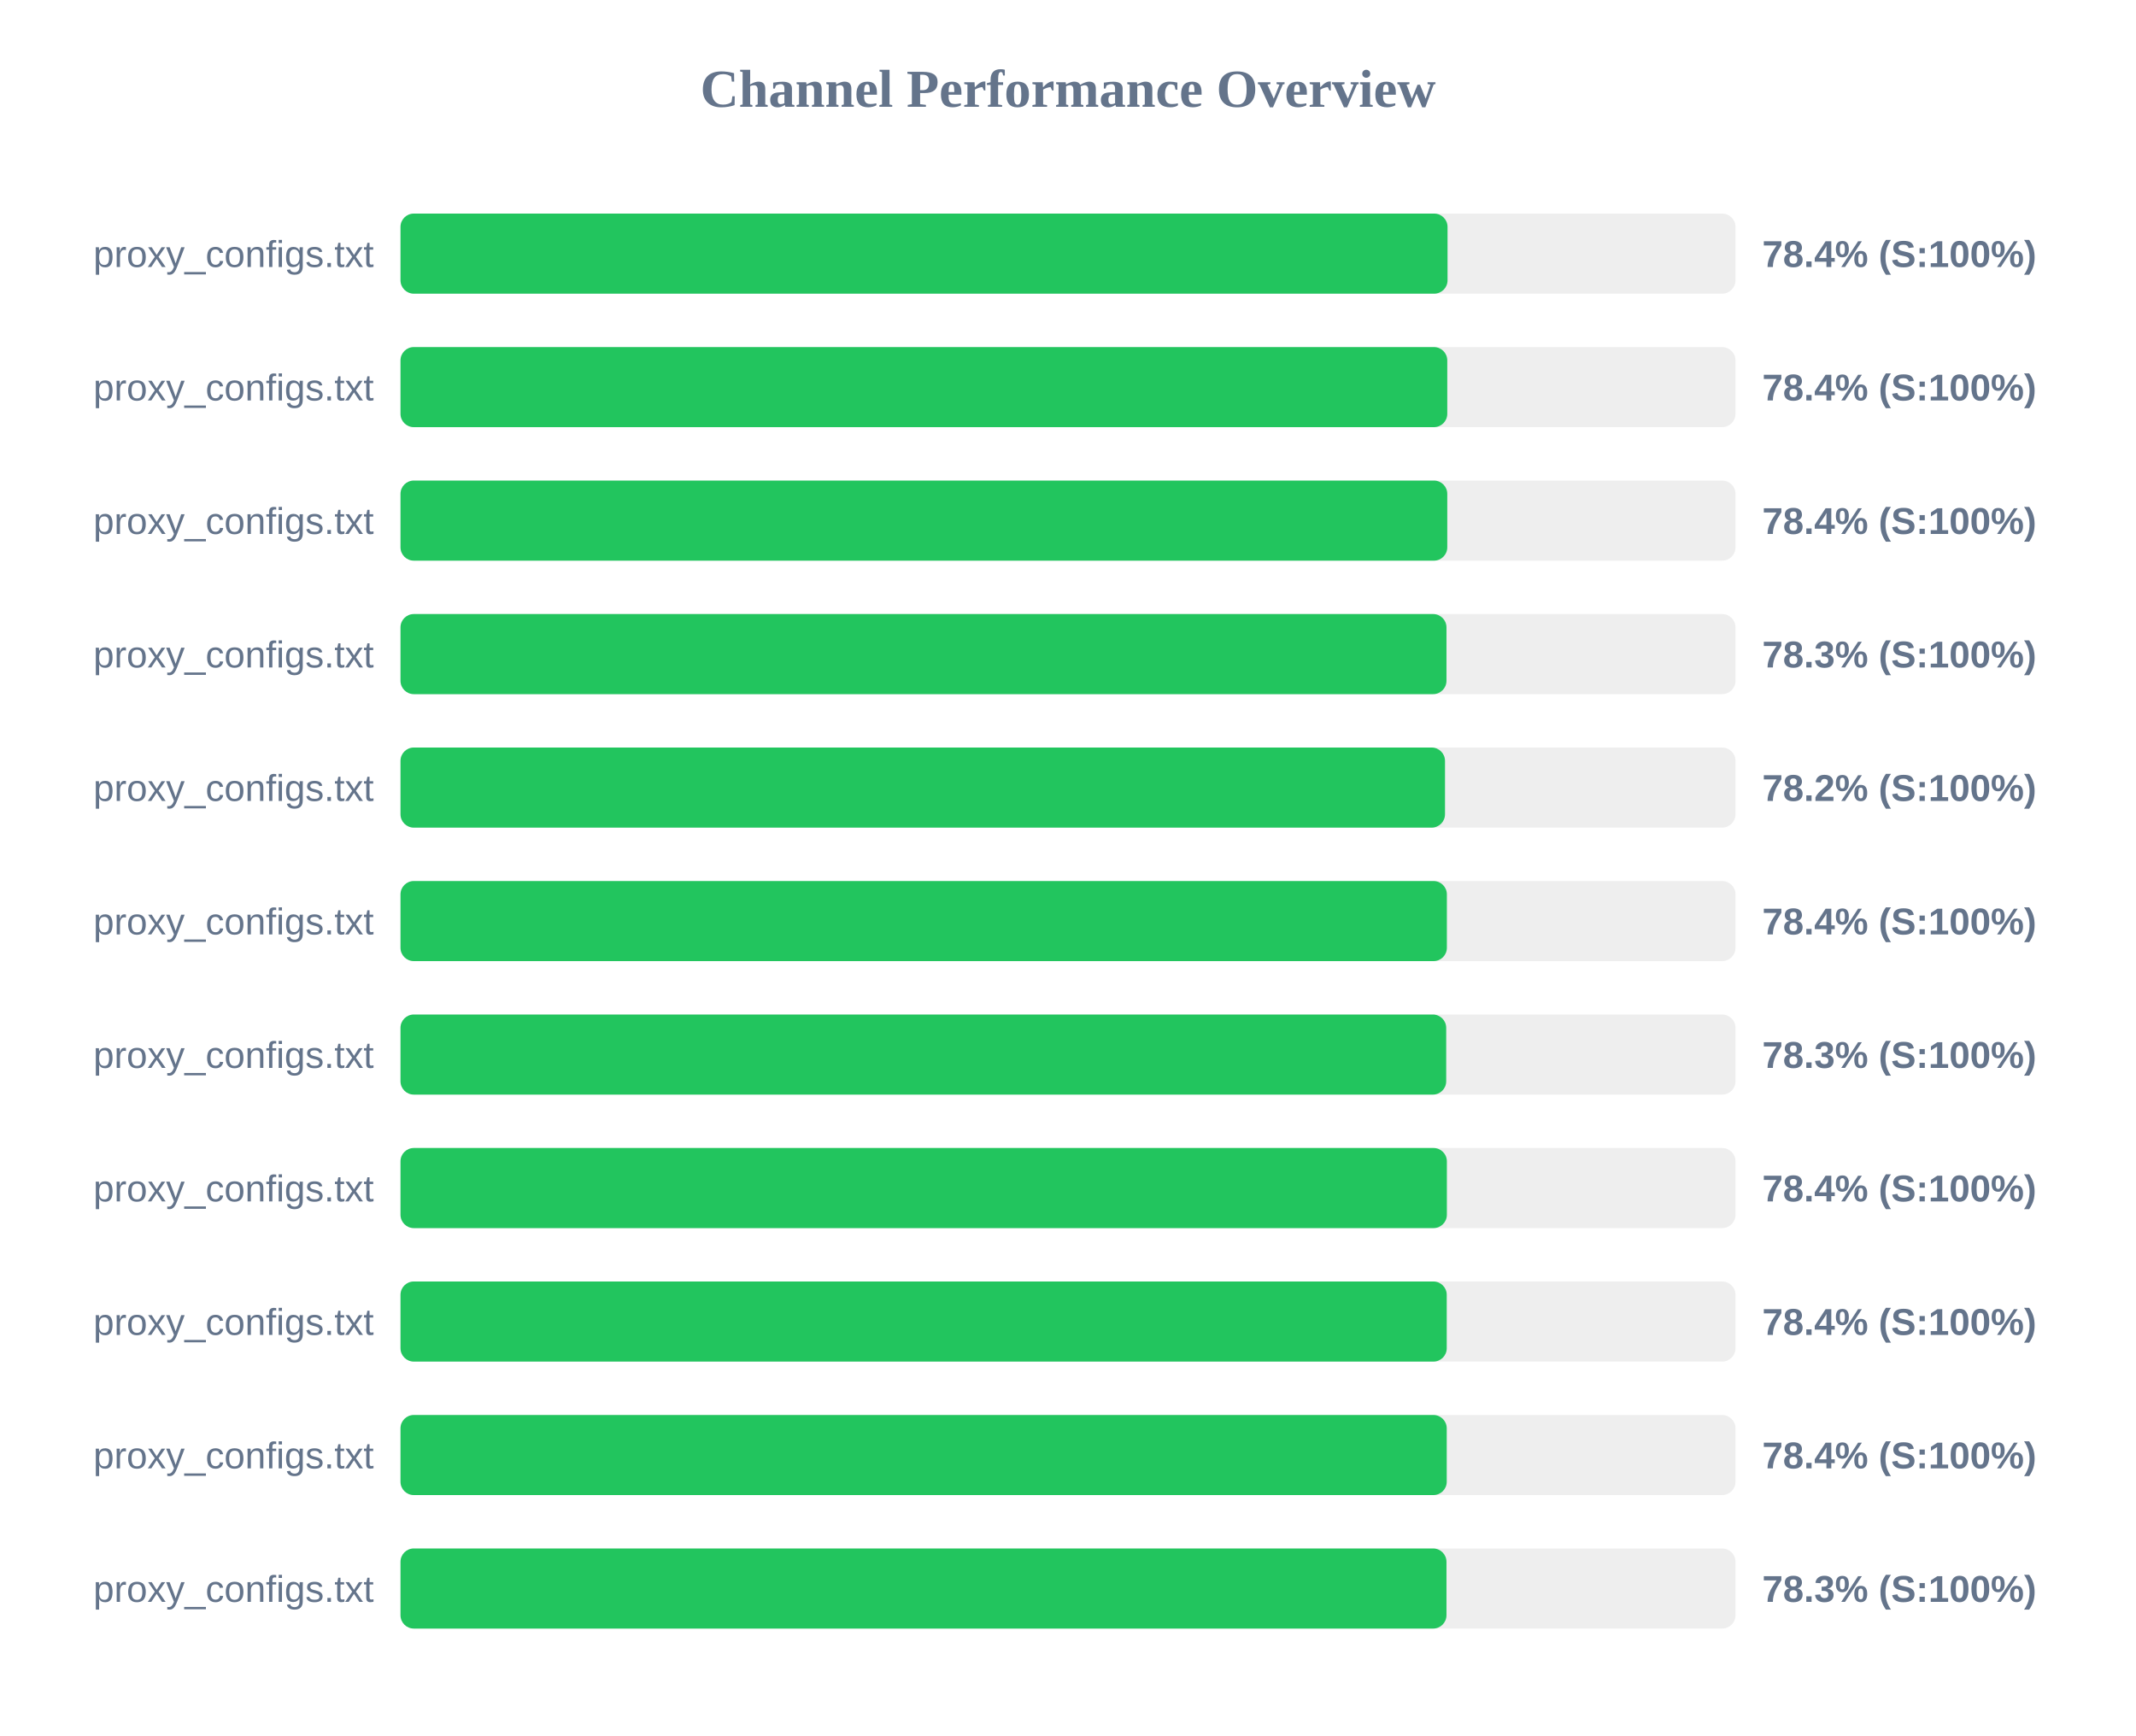
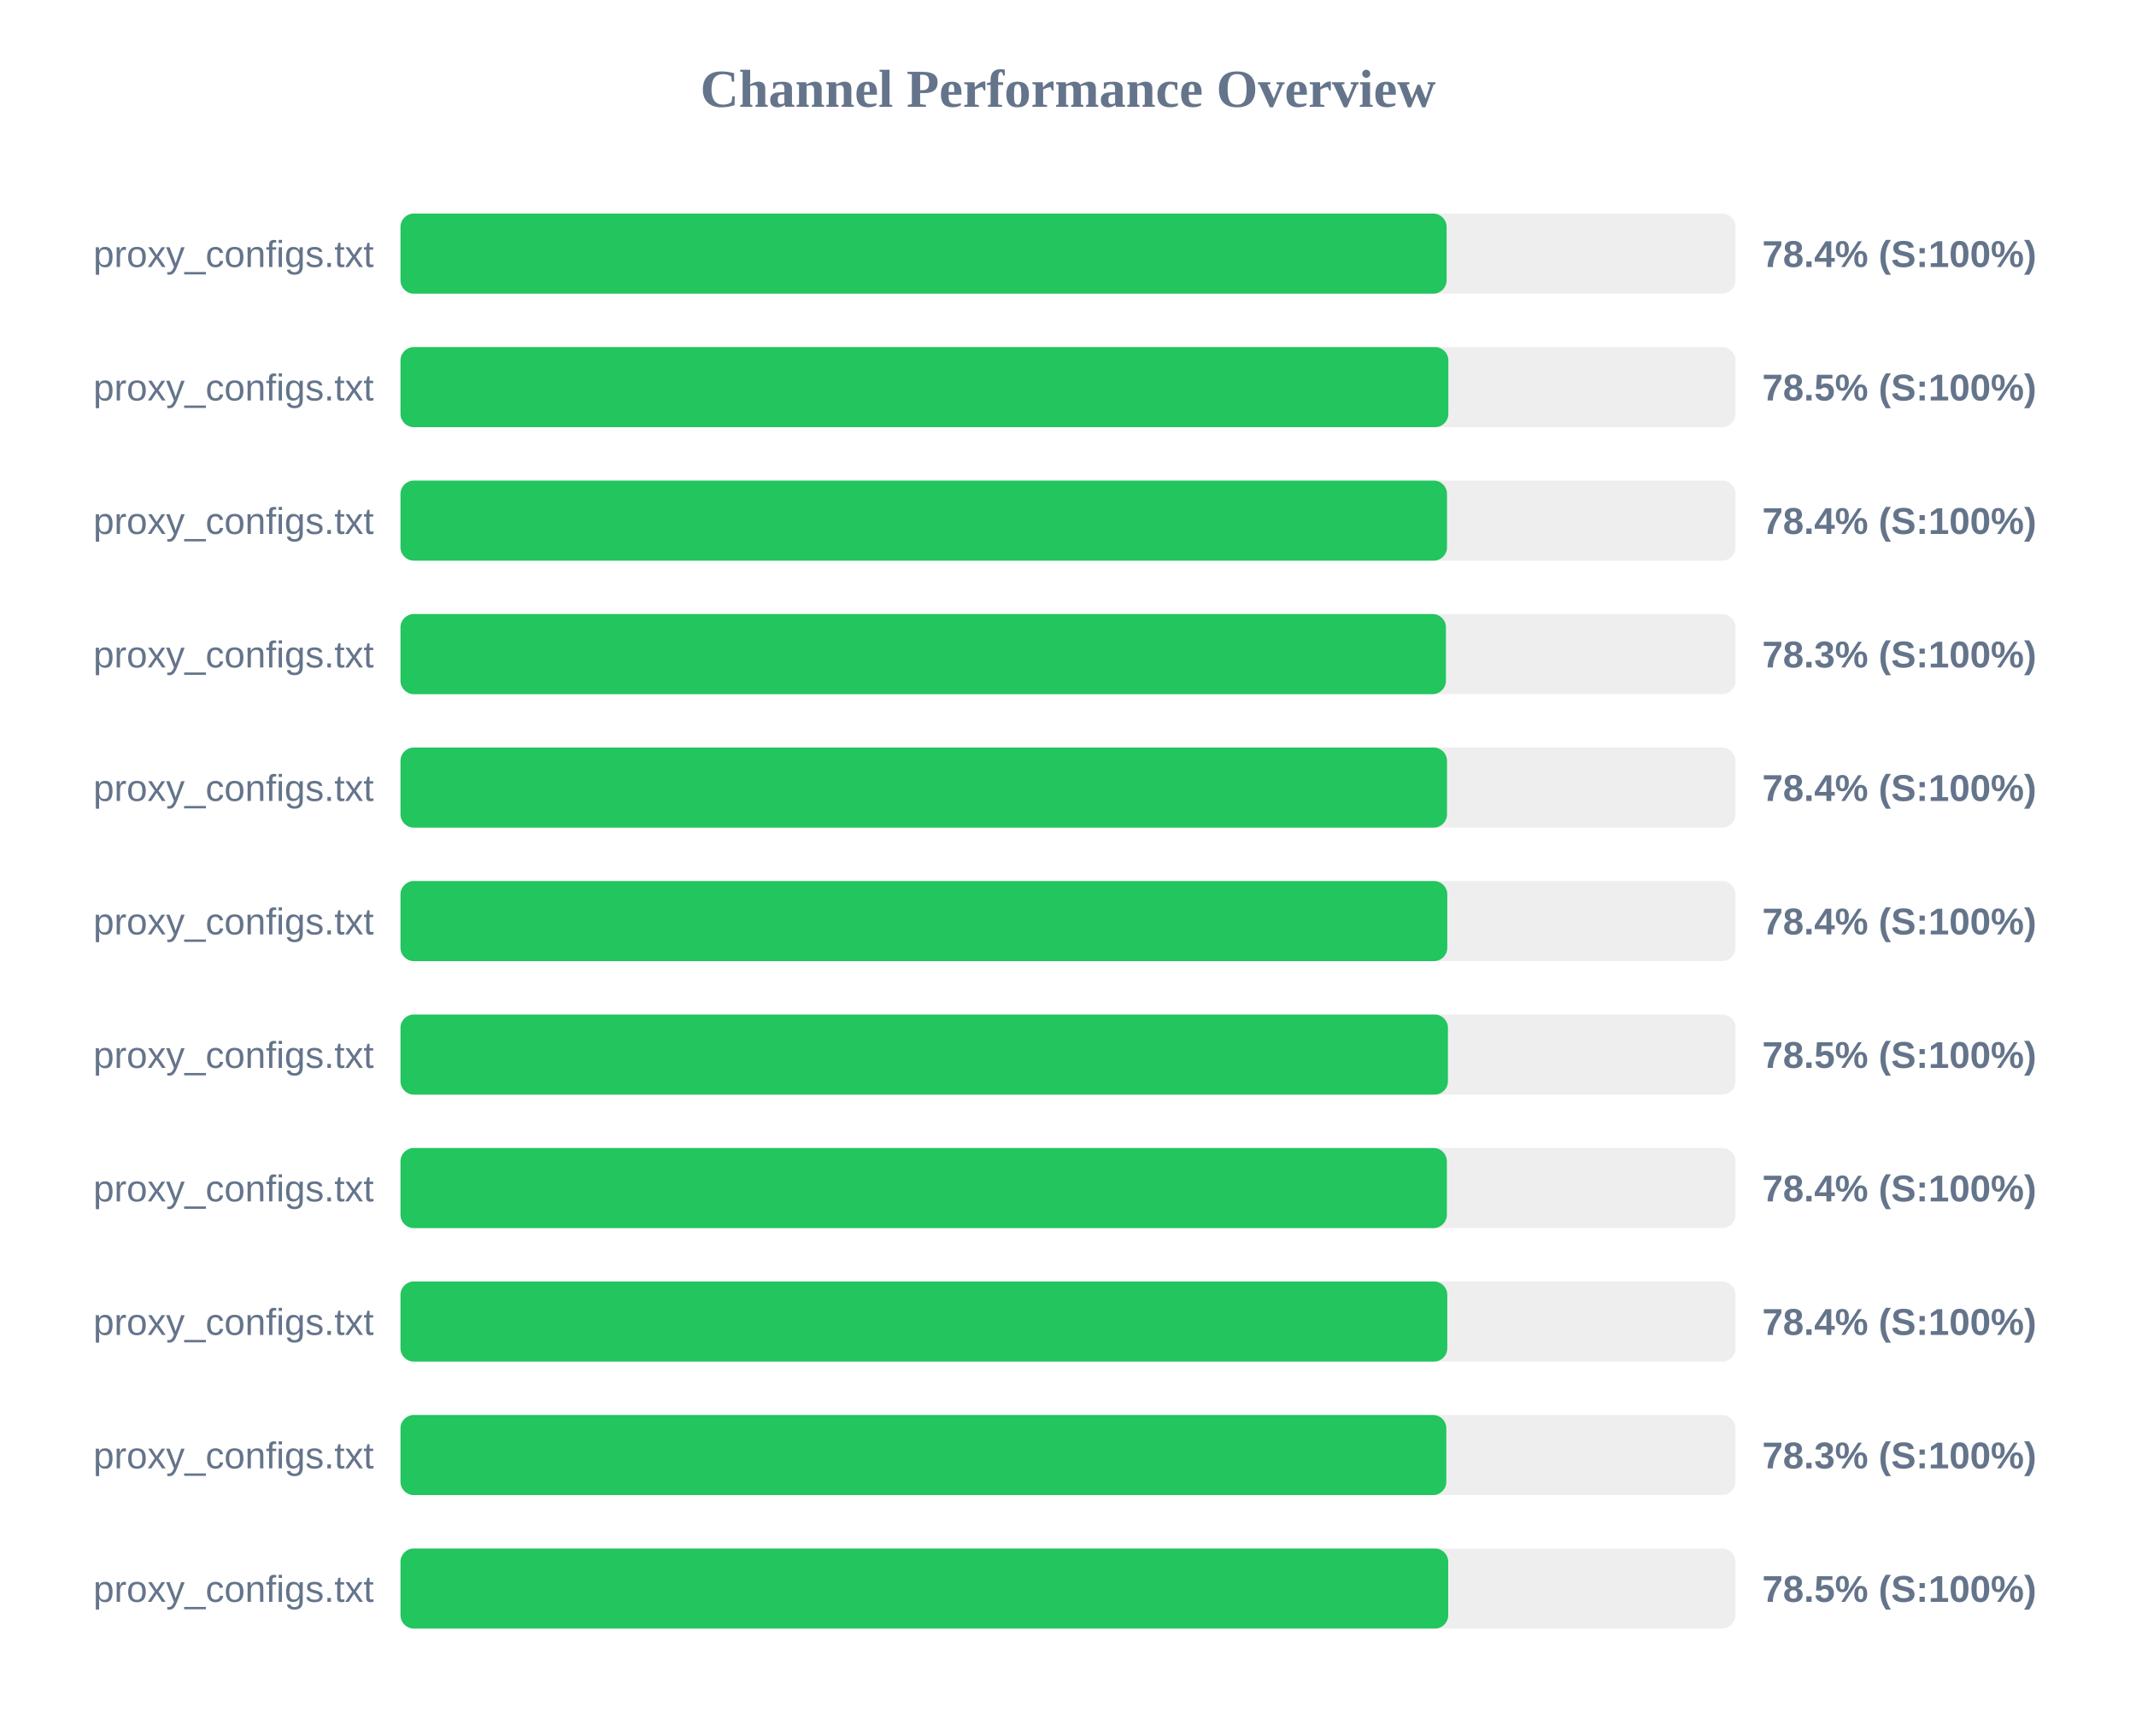
<svg xmlns="http://www.w3.org/2000/svg" width="800" height="650" version="1.1">
  <style>
        .row { font: 14px Arial; fill: #64748b; }
        .score { font: bold 14px Arial; fill: #64748b; }
    </style>
  <text x="400" y="40" text-anchor="middle" font-size="20px" font-weight="bold" fill="#64748b">Channel Performance Overview</text>
  <rect x="150" y="80" width="500" height="30" fill="#eee" rx="5" />
-   <rect x="150" y="80" width="392.15" height="30" fill="#22c55e" rx="5" />
+   <rect x="150" y="80" width="391.8" height="30" fill="#22c55e" rx="5" />
  <text x="140" y="100" text-anchor="end" class="row">proxy_configs.txt</text>
  <text x="660" y="100" text-anchor="start" class="score">78.4% (S:100%)</text>
  <rect x="150" y="130" width="500" height="30" fill="#eee" rx="5" />
-   <rect x="150" y="130" width="392.05" height="30" fill="#22c55e" rx="5" />
+   <rect x="150" y="130" width="392.45" height="30" fill="#22c55e" rx="5" />
  <text x="140" y="150" text-anchor="end" class="row">proxy_configs.txt</text>
-   <text x="660" y="150" text-anchor="start" class="score">78.4% (S:100%)</text>
+   <text x="660" y="150" text-anchor="start" class="score">78.5% (S:100%)</text>
  <rect x="150" y="180" width="500" height="30" fill="#eee" rx="5" />
-   <rect x="150" y="180" width="392.05" height="30" fill="#22c55e" rx="5" />
+   <rect x="150" y="180" width="391.95" height="30" fill="#22c55e" rx="5" />
  <text x="140" y="200" text-anchor="end" class="row">proxy_configs.txt</text>
  <text x="660" y="200" text-anchor="start" class="score">78.4% (S:100%)</text>
  <rect x="150" y="230" width="500" height="30" fill="#eee" rx="5" />
-   <rect x="150" y="230" width="391.75" height="30" fill="#22c55e" rx="5" />
+   <rect x="150" y="230" width="391.55" height="30" fill="#22c55e" rx="5" />
  <text x="140" y="250" text-anchor="end" class="row">proxy_configs.txt</text>
  <text x="660" y="250" text-anchor="start" class="score">78.3% (S:100%)</text>
  <rect x="150" y="280" width="500" height="30" fill="#eee" rx="5" />
-   <rect x="150" y="280" width="391.2" height="30" fill="#22c55e" rx="5" />
+   <rect x="150" y="280" width="391.95" height="30" fill="#22c55e" rx="5" />
  <text x="140" y="300" text-anchor="end" class="row">proxy_configs.txt</text>
-   <text x="660" y="300" text-anchor="start" class="score">78.2% (S:100%)</text>
+   <text x="660" y="300" text-anchor="start" class="score">78.4% (S:100%)</text>
  <rect x="150" y="330" width="500" height="30" fill="#eee" rx="5" />
-   <rect x="150" y="330" width="391.9" height="30" fill="#22c55e" rx="5" />
+   <rect x="150" y="330" width="392.05" height="30" fill="#22c55e" rx="5" />
  <text x="140" y="350" text-anchor="end" class="row">proxy_configs.txt</text>
  <text x="660" y="350" text-anchor="start" class="score">78.4% (S:100%)</text>
  <rect x="150" y="380" width="500" height="30" fill="#eee" rx="5" />
-   <rect x="150" y="380" width="391.65" height="30" fill="#22c55e" rx="5" />
+   <rect x="150" y="380" width="392.3" height="30" fill="#22c55e" rx="5" />
  <text x="140" y="400" text-anchor="end" class="row">proxy_configs.txt</text>
-   <text x="660" y="400" text-anchor="start" class="score">78.3% (S:100%)</text>
+   <text x="660" y="400" text-anchor="start" class="score">78.5% (S:100%)</text>
  <rect x="150" y="430" width="500" height="30" fill="#eee" rx="5" />
  <rect x="150" y="430" width="391.9" height="30" fill="#22c55e" rx="5" />
  <text x="140" y="450" text-anchor="end" class="row">proxy_configs.txt</text>
  <text x="660" y="450" text-anchor="start" class="score">78.4% (S:100%)</text>
  <rect x="150" y="480" width="500" height="30" fill="#eee" rx="5" />
-   <rect x="150" y="480" width="391.85" height="30" fill="#22c55e" rx="5" />
+   <rect x="150" y="480" width="392.05" height="30" fill="#22c55e" rx="5" />
  <text x="140" y="500" text-anchor="end" class="row">proxy_configs.txt</text>
  <text x="660" y="500" text-anchor="start" class="score">78.4% (S:100%)</text>
  <rect x="150" y="530" width="500" height="30" fill="#eee" rx="5" />
-   <rect x="150" y="530" width="391.85" height="30" fill="#22c55e" rx="5" />
+   <rect x="150" y="530" width="391.7" height="30" fill="#22c55e" rx="5" />
  <text x="140" y="550" text-anchor="end" class="row">proxy_configs.txt</text>
-   <text x="660" y="550" text-anchor="start" class="score">78.4% (S:100%)</text>
+   <text x="660" y="550" text-anchor="start" class="score">78.3% (S:100%)</text>
  <rect x="150" y="580" width="500" height="30" fill="#eee" rx="5" />
-   <rect x="150" y="580" width="391.75" height="30" fill="#22c55e" rx="5" />
+   <rect x="150" y="580" width="392.4" height="30" fill="#22c55e" rx="5" />
  <text x="140" y="600" text-anchor="end" class="row">proxy_configs.txt</text>
-   <text x="660" y="600" text-anchor="start" class="score">78.3% (S:100%)</text>
+   <text x="660" y="600" text-anchor="start" class="score">78.5% (S:100%)</text>
</svg>
